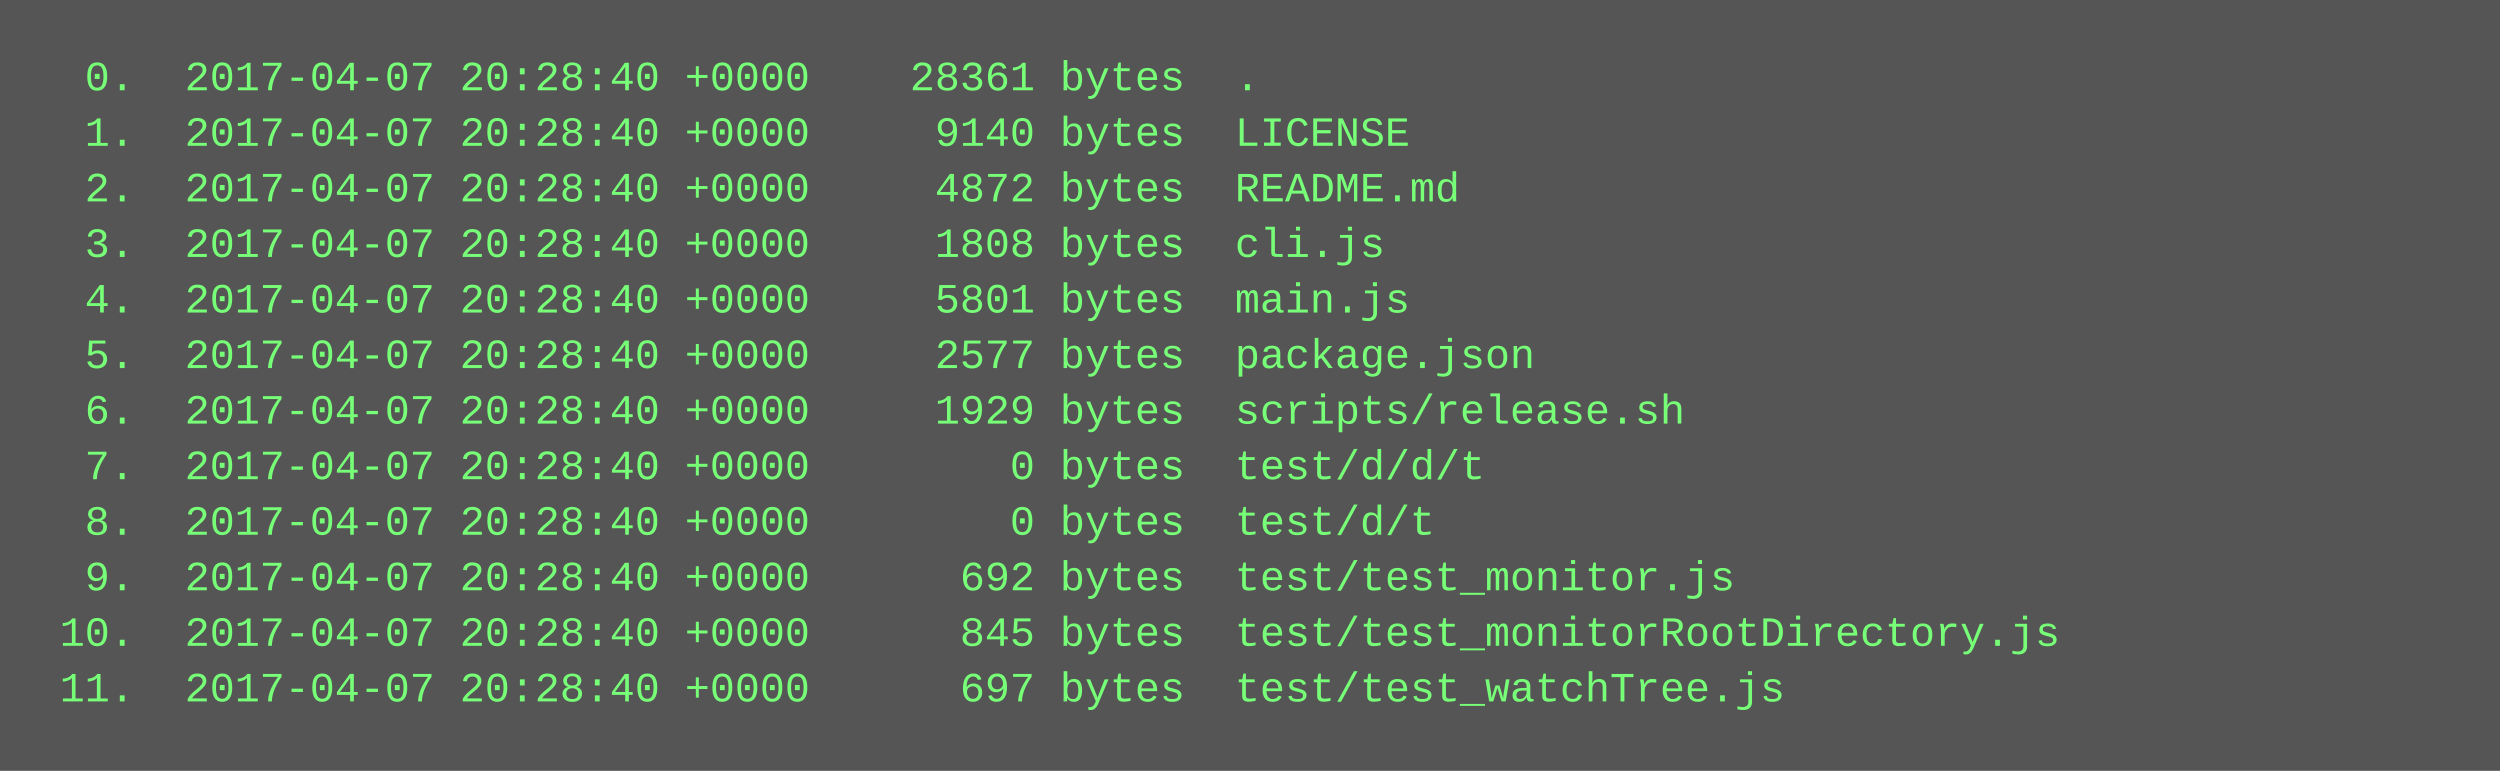
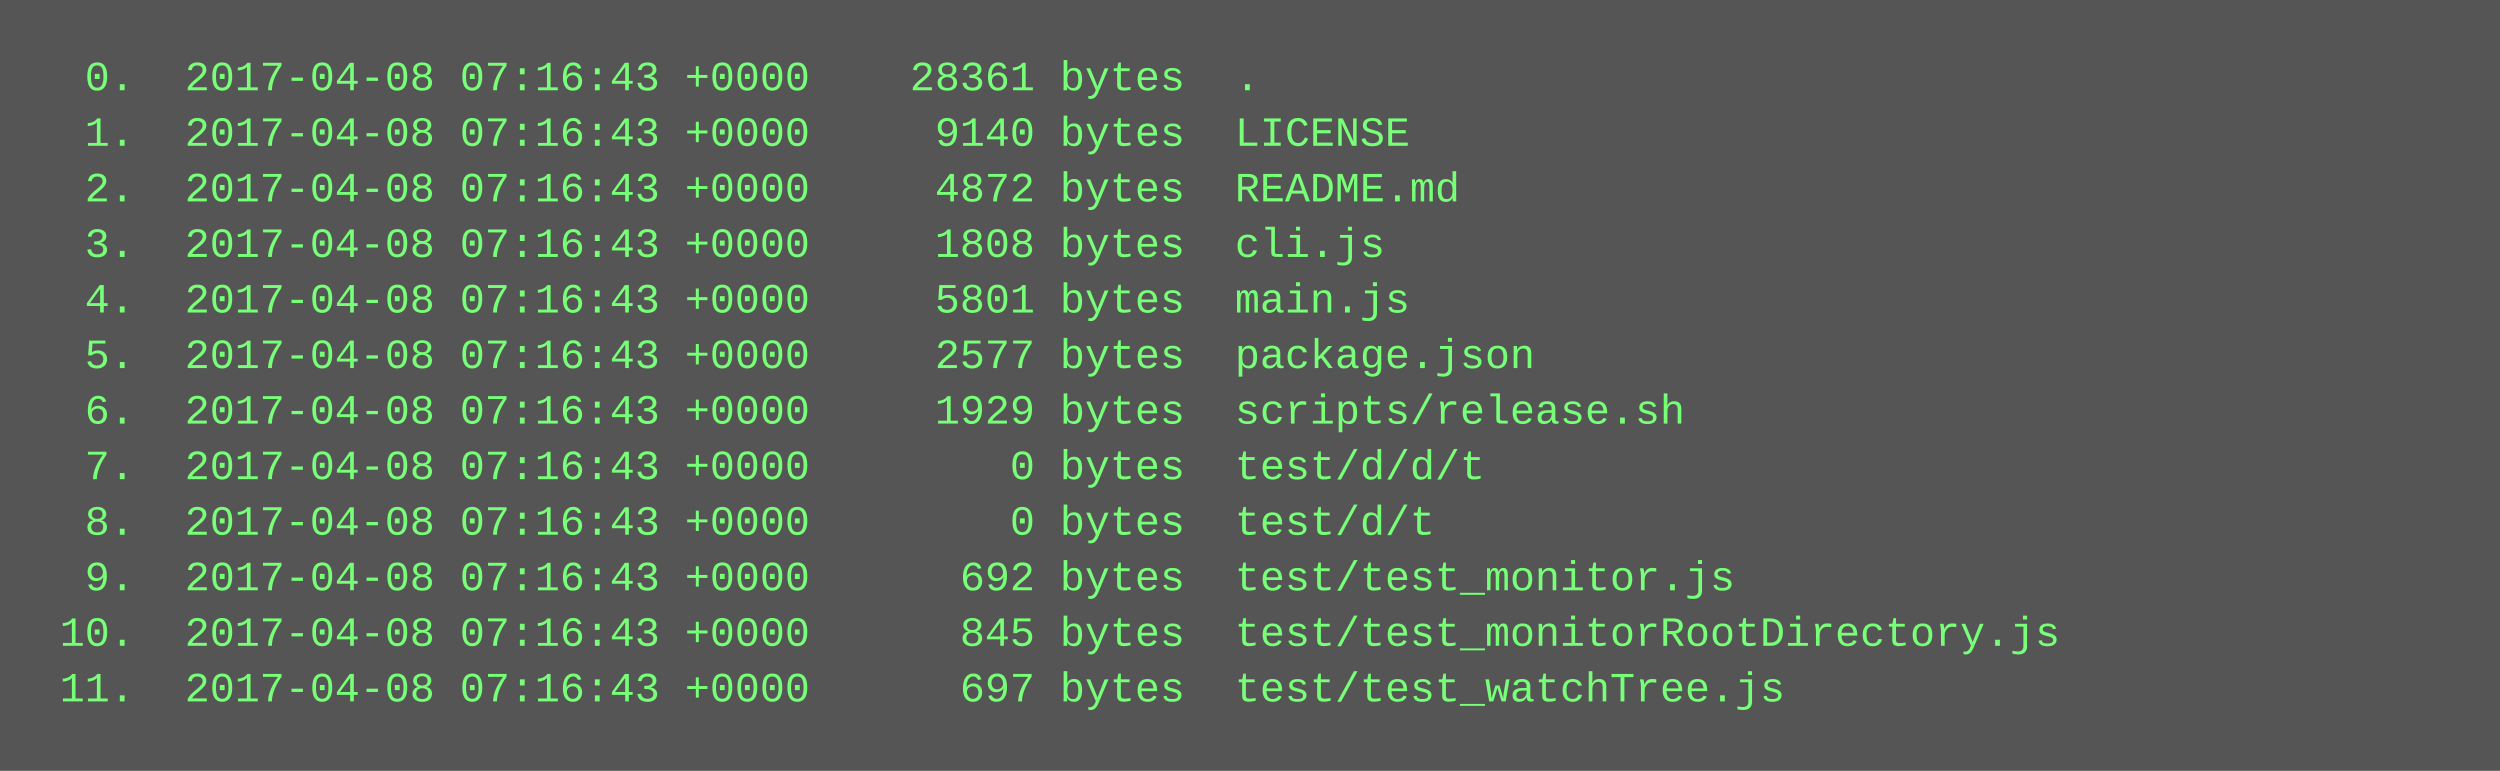
<svg xmlns="http://www.w3.org/2000/svg" height="222" width="720">
  <rect height="222" fill="#555" width="720" />
  <text fill="#7f7" font-family="Courier New" font-size="12" xml:space="preserve">
-     <tspan x="10" y="26">  0.  2017-04-07 20:28:40 +0000    28361 bytes  .</tspan>
-     <tspan x="10" y="42">  1.  2017-04-07 20:28:40 +0000     9140 bytes  LICENSE</tspan>
-     <tspan x="10" y="58">  2.  2017-04-07 20:28:40 +0000     4872 bytes  README.md</tspan>
-     <tspan x="10" y="74">  3.  2017-04-07 20:28:40 +0000     1808 bytes  cli.js</tspan>
-     <tspan x="10" y="90">  4.  2017-04-07 20:28:40 +0000     5801 bytes  main.js</tspan>
-     <tspan x="10" y="106">  5.  2017-04-07 20:28:40 +0000     2577 bytes  package.json</tspan>
-     <tspan x="10" y="122">  6.  2017-04-07 20:28:40 +0000     1929 bytes  scripts/release.sh</tspan>
-     <tspan x="10" y="138">  7.  2017-04-07 20:28:40 +0000        0 bytes  test/d/d/t</tspan>
-     <tspan x="10" y="154">  8.  2017-04-07 20:28:40 +0000        0 bytes  test/d/t</tspan>
-     <tspan x="10" y="170">  9.  2017-04-07 20:28:40 +0000      692 bytes  test/test_monitor.js</tspan>
-     <tspan x="10" y="186"> 10.  2017-04-07 20:28:40 +0000      845 bytes  test/test_monitorRootDirectory.js</tspan>
-     <tspan x="10" y="202"> 11.  2017-04-07 20:28:40 +0000      697 bytes  test/test_watchTree.js</tspan>
+     <tspan x="10" y="26">  0.  2017-04-08 07:16:43 +0000    28361 bytes  .</tspan>
+     <tspan x="10" y="42">  1.  2017-04-08 07:16:43 +0000     9140 bytes  LICENSE</tspan>
+     <tspan x="10" y="58">  2.  2017-04-08 07:16:43 +0000     4872 bytes  README.md</tspan>
+     <tspan x="10" y="74">  3.  2017-04-08 07:16:43 +0000     1808 bytes  cli.js</tspan>
+     <tspan x="10" y="90">  4.  2017-04-08 07:16:43 +0000     5801 bytes  main.js</tspan>
+     <tspan x="10" y="106">  5.  2017-04-08 07:16:43 +0000     2577 bytes  package.json</tspan>
+     <tspan x="10" y="122">  6.  2017-04-08 07:16:43 +0000     1929 bytes  scripts/release.sh</tspan>
+     <tspan x="10" y="138">  7.  2017-04-08 07:16:43 +0000        0 bytes  test/d/d/t</tspan>
+     <tspan x="10" y="154">  8.  2017-04-08 07:16:43 +0000        0 bytes  test/d/t</tspan>
+     <tspan x="10" y="170">  9.  2017-04-08 07:16:43 +0000      692 bytes  test/test_monitor.js</tspan>
+     <tspan x="10" y="186"> 10.  2017-04-08 07:16:43 +0000      845 bytes  test/test_monitorRootDirectory.js</tspan>
+     <tspan x="10" y="202"> 11.  2017-04-08 07:16:43 +0000      697 bytes  test/test_watchTree.js</tspan>
  </text>
</svg>
